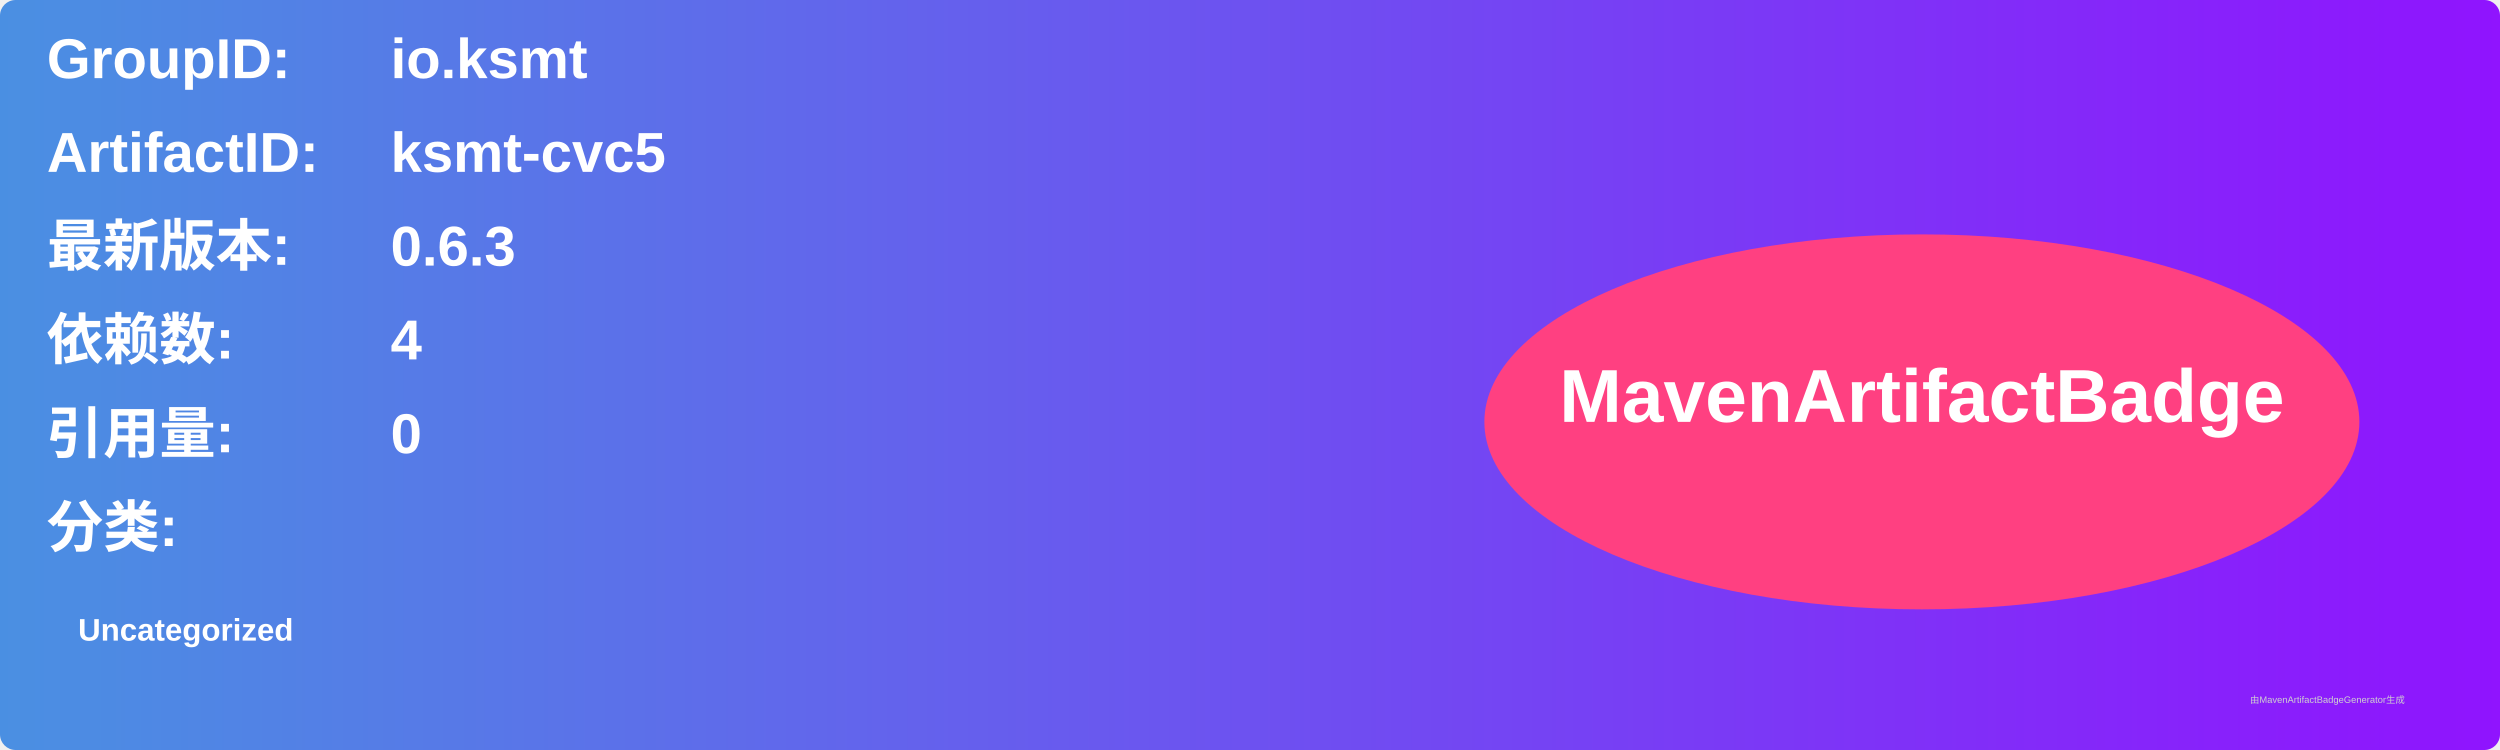
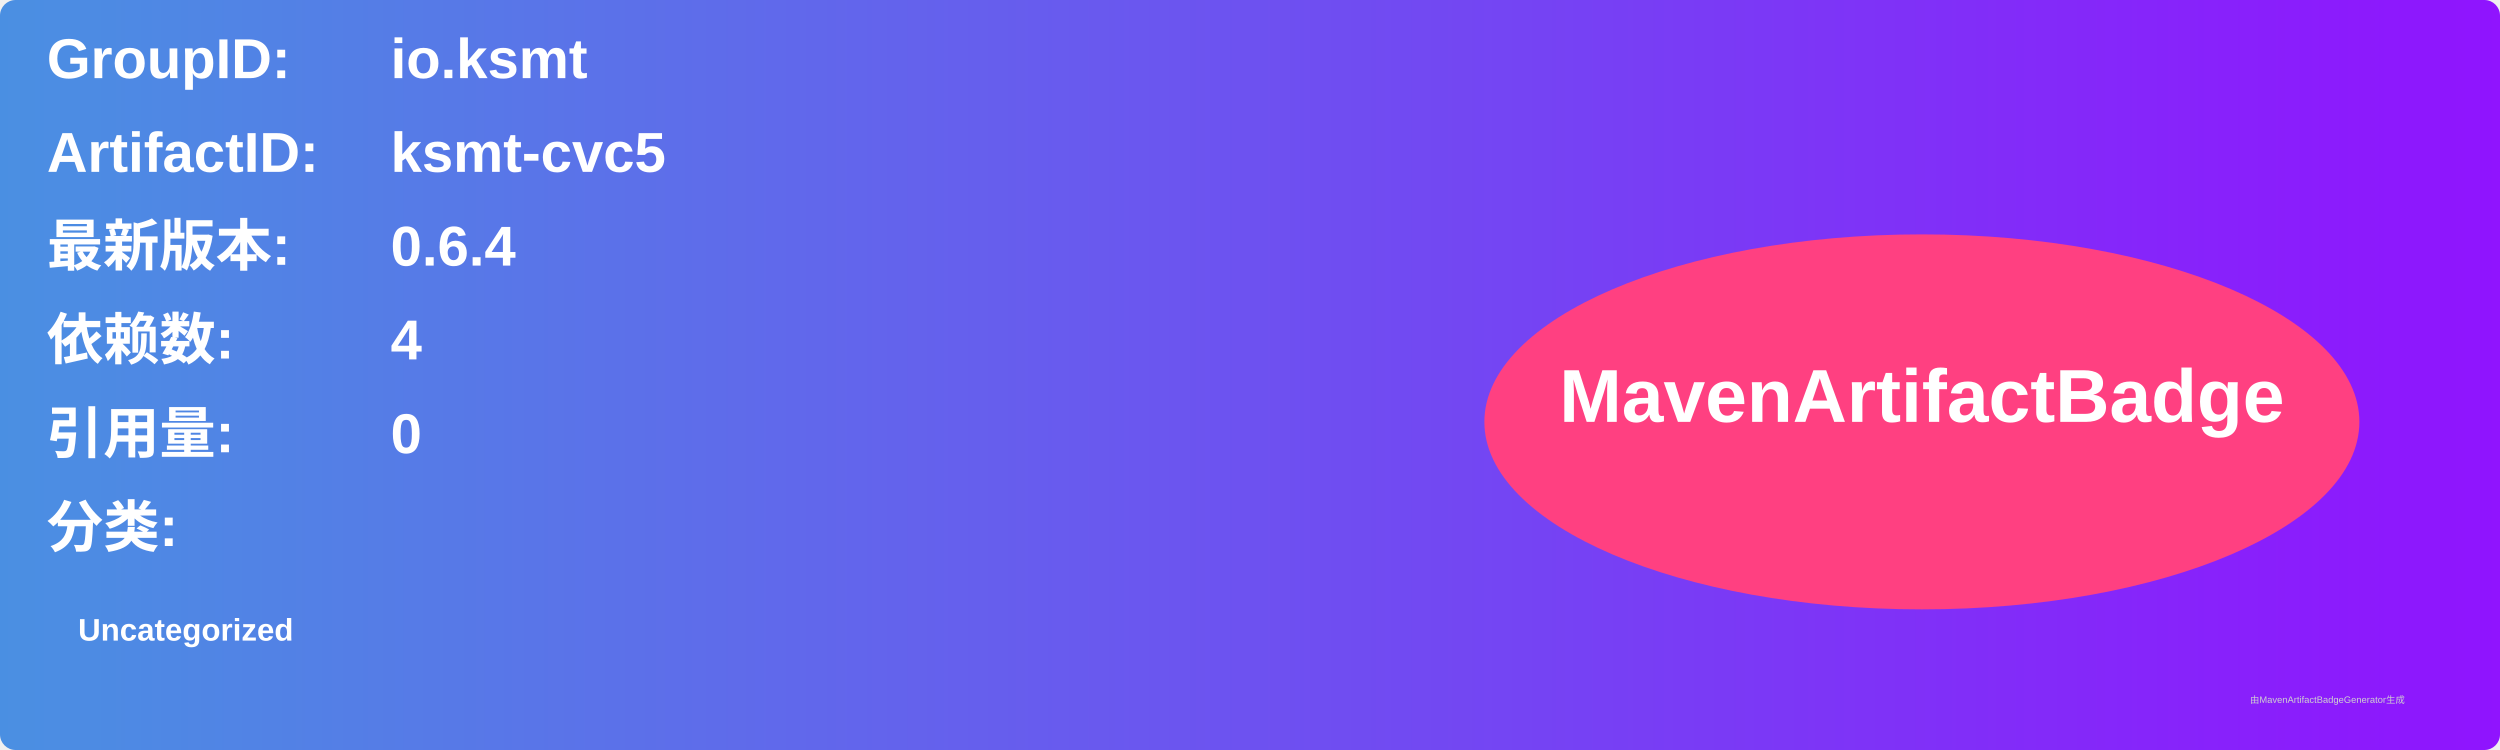
<svg xmlns="http://www.w3.org/2000/svg" width="800" height="240" viewBox="0 0 800 240">
  <linearGradient id="grad" x1="0%" y1="0%" x2="100%" y2="0%">
    <stop offset="0%" stop-color="#4a90e2" />
    <stop offset="100%" stop-color="#9013fe" />
  </linearGradient>
  <rect width="100%" height="100%" rx="5" ry="5" fill="url(#grad)" />
  <g transform="translate(15, 15)">
    <text x="0" y="10" font-family="Arial" font-size="18" fill="white" font-weight="bold" width="260">GroupID:</text>
    <text x="110" y="10" font-family="Arial" font-size="18" fill="white" font-weight="bold" width="460">io.ksmt</text>
    <text x="0" y="40" font-family="Arial" font-size="18" fill="white" font-weight="bold" width="260">ArtifactID:</text>
    <text x="110" y="40" font-family="Arial" font-size="18" fill="white" font-weight="bold" width="460">ksmt-cvc5</text>
    <text x="0" y="70" font-family="Arial" font-size="18" fill="white" font-weight="bold">最新版本:</text>
    <text x="110" y="70" font-family="Arial" font-size="18" fill="white" font-weight="bold">
-       <tspan font-weight="bold">0.6.3</tspan>
+       <tspan font-weight="bold">0.6.4</tspan>
    </text>
    <text x="0" y="100" font-family="Arial" font-size="18" fill="white" font-weight="bold">依赖数: </text>
    <text x="110" y="100" font-family="Arial" font-size="18" fill="white">
      <tspan font-weight="bold">4</tspan>
    </text>
    <text x="0" y="130" font-family="Arial" font-size="18" fill="white" font-weight="bold">引用量: </text>
    <text x="110" y="130" font-family="Arial" font-size="18" fill="white">
      <tspan font-weight="bold">0</tspan>
    </text>
    <text x="0" y="160" font-family="Arial" font-size="18" fill="white" font-weight="bold">分类:</text>
    <text x="10" y="190" font-family="Arial" font-size="10" fill="white">
      <tspan font-weight="bold">Uncategorized</tspan>
    </text>
    <ellipse cx="600" cy="120" rx="140" ry="60" fill="#ff4081" />
    <text x="600" y="120" text-anchor="middle" font-family="Arial" font-size="24" fill="white" font-weight="bold">MavenArtifactBadge</text>
  </g>
  <text x="720" y="225" font-family="Arial" font-size="3" fill="#d0d0d0">由MavenArtifactBadgeGenerator生成</text>
</svg>
